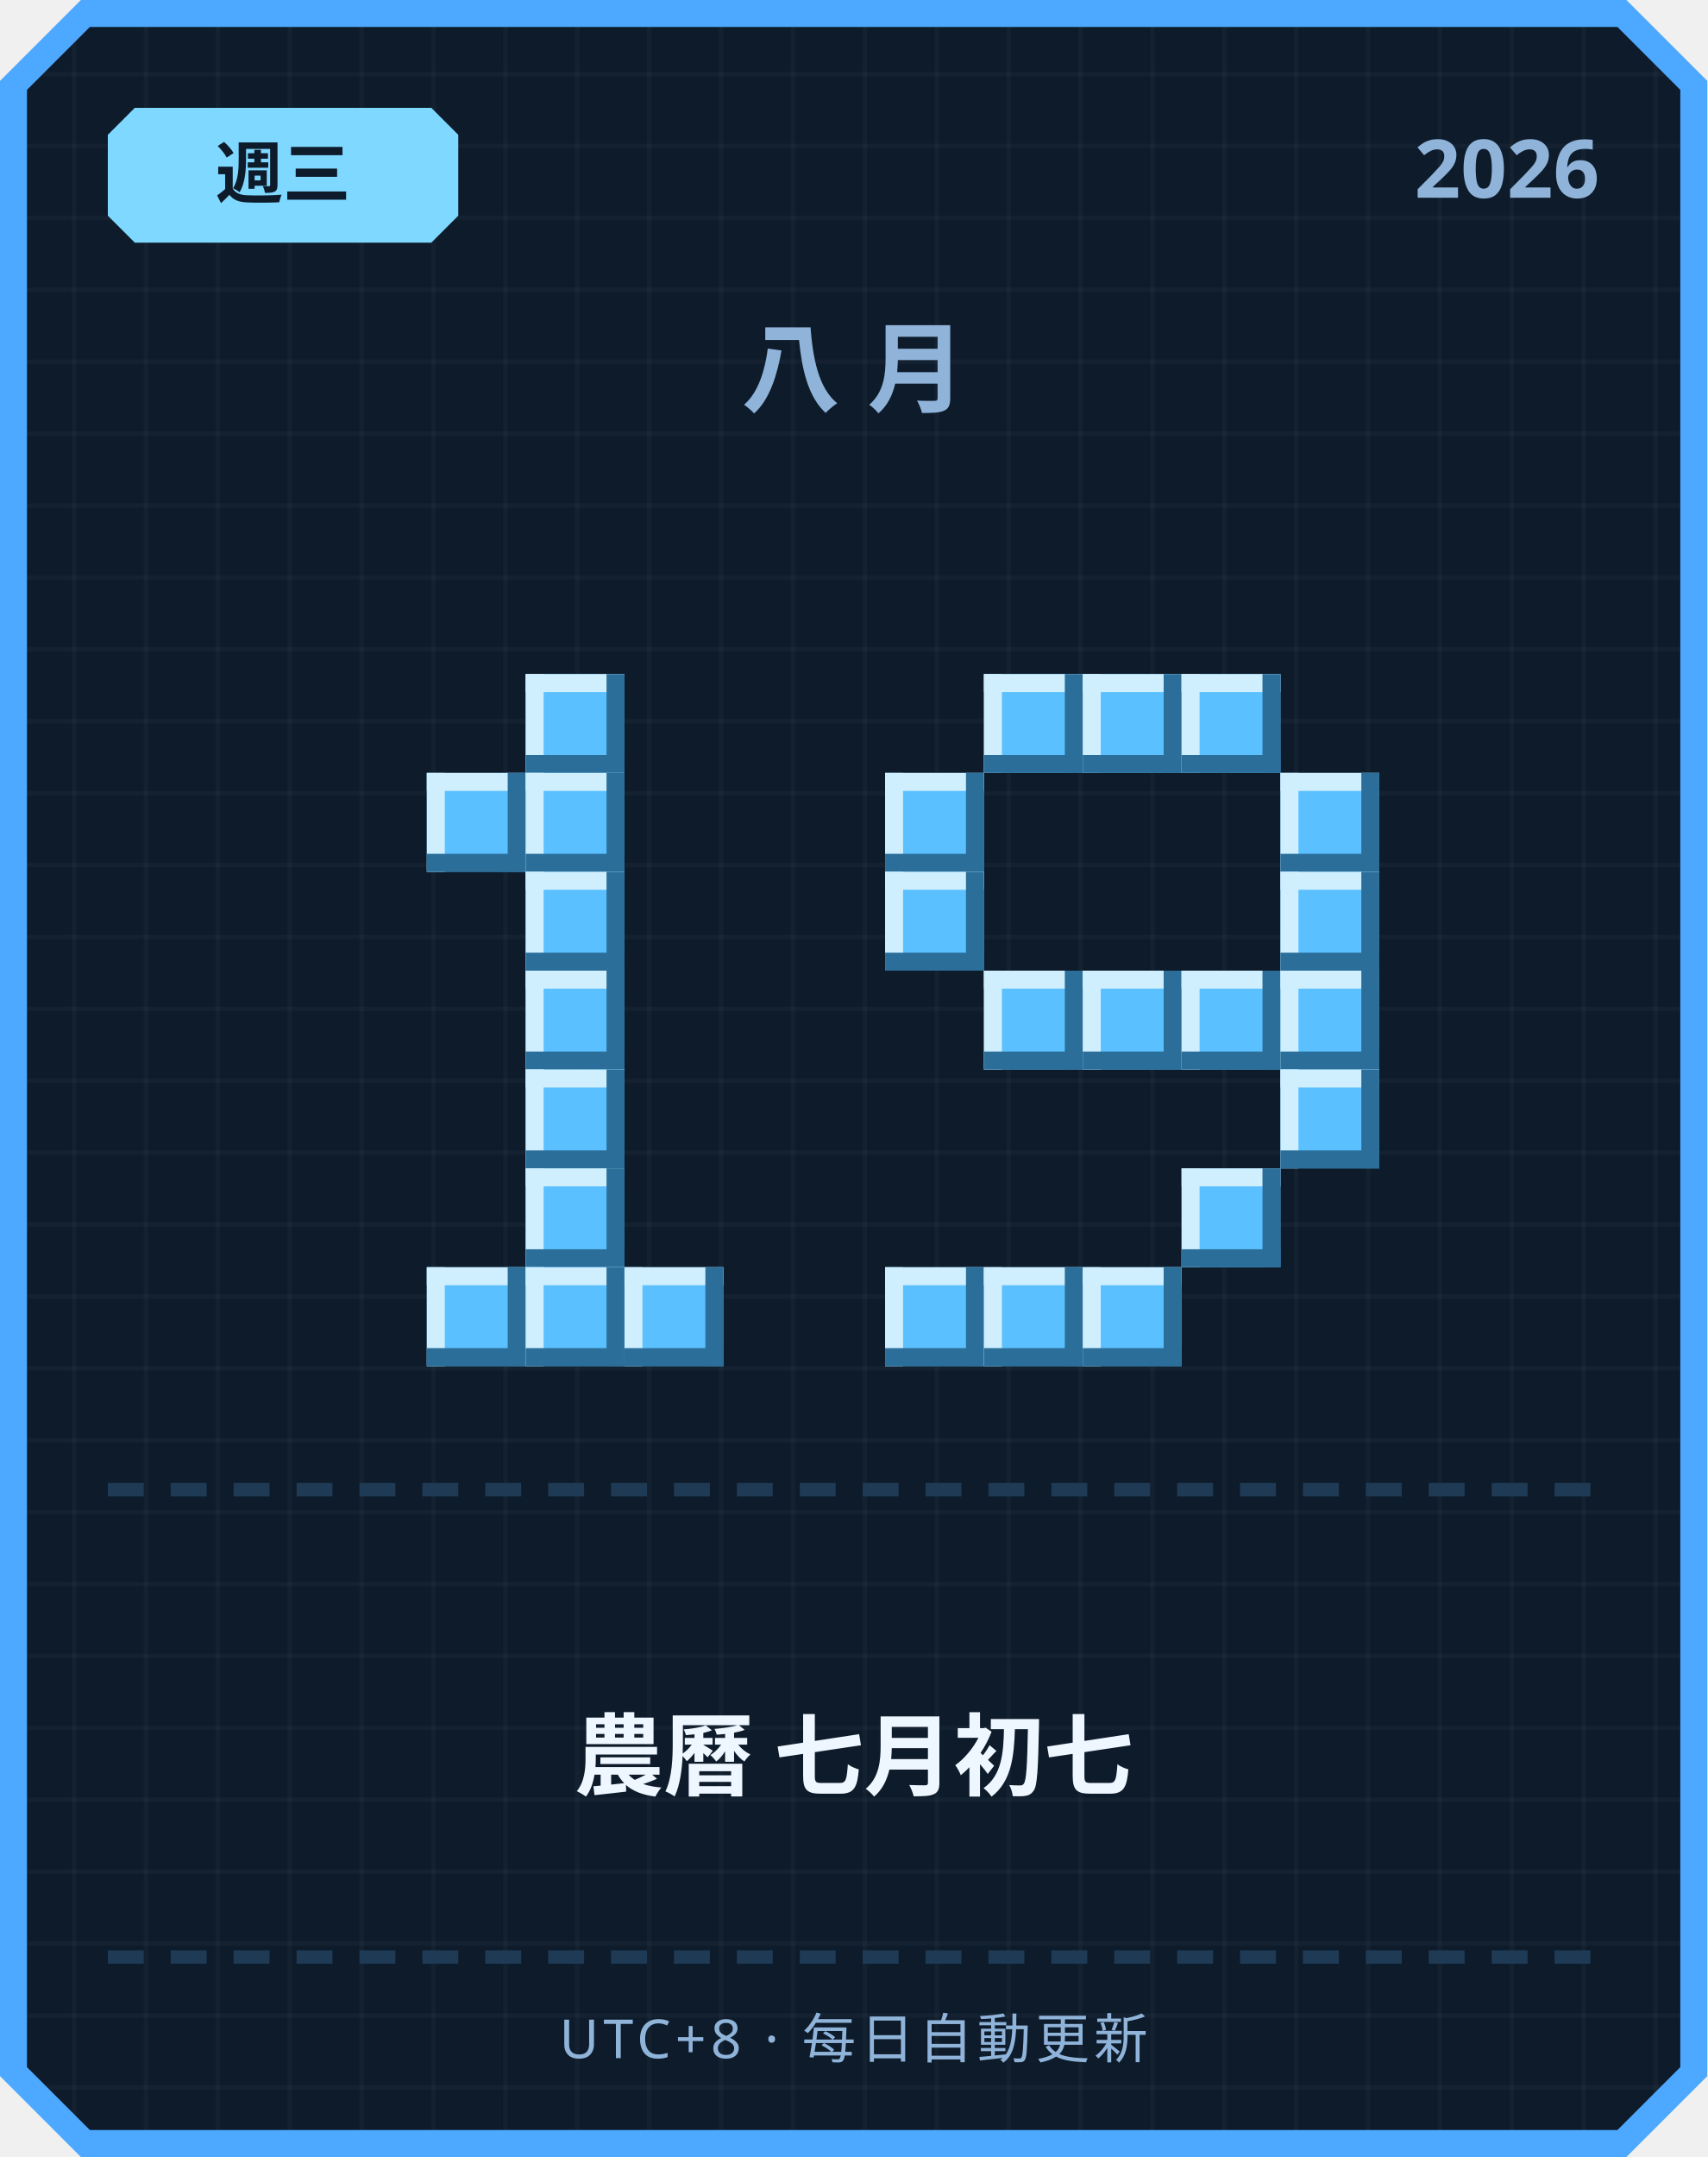
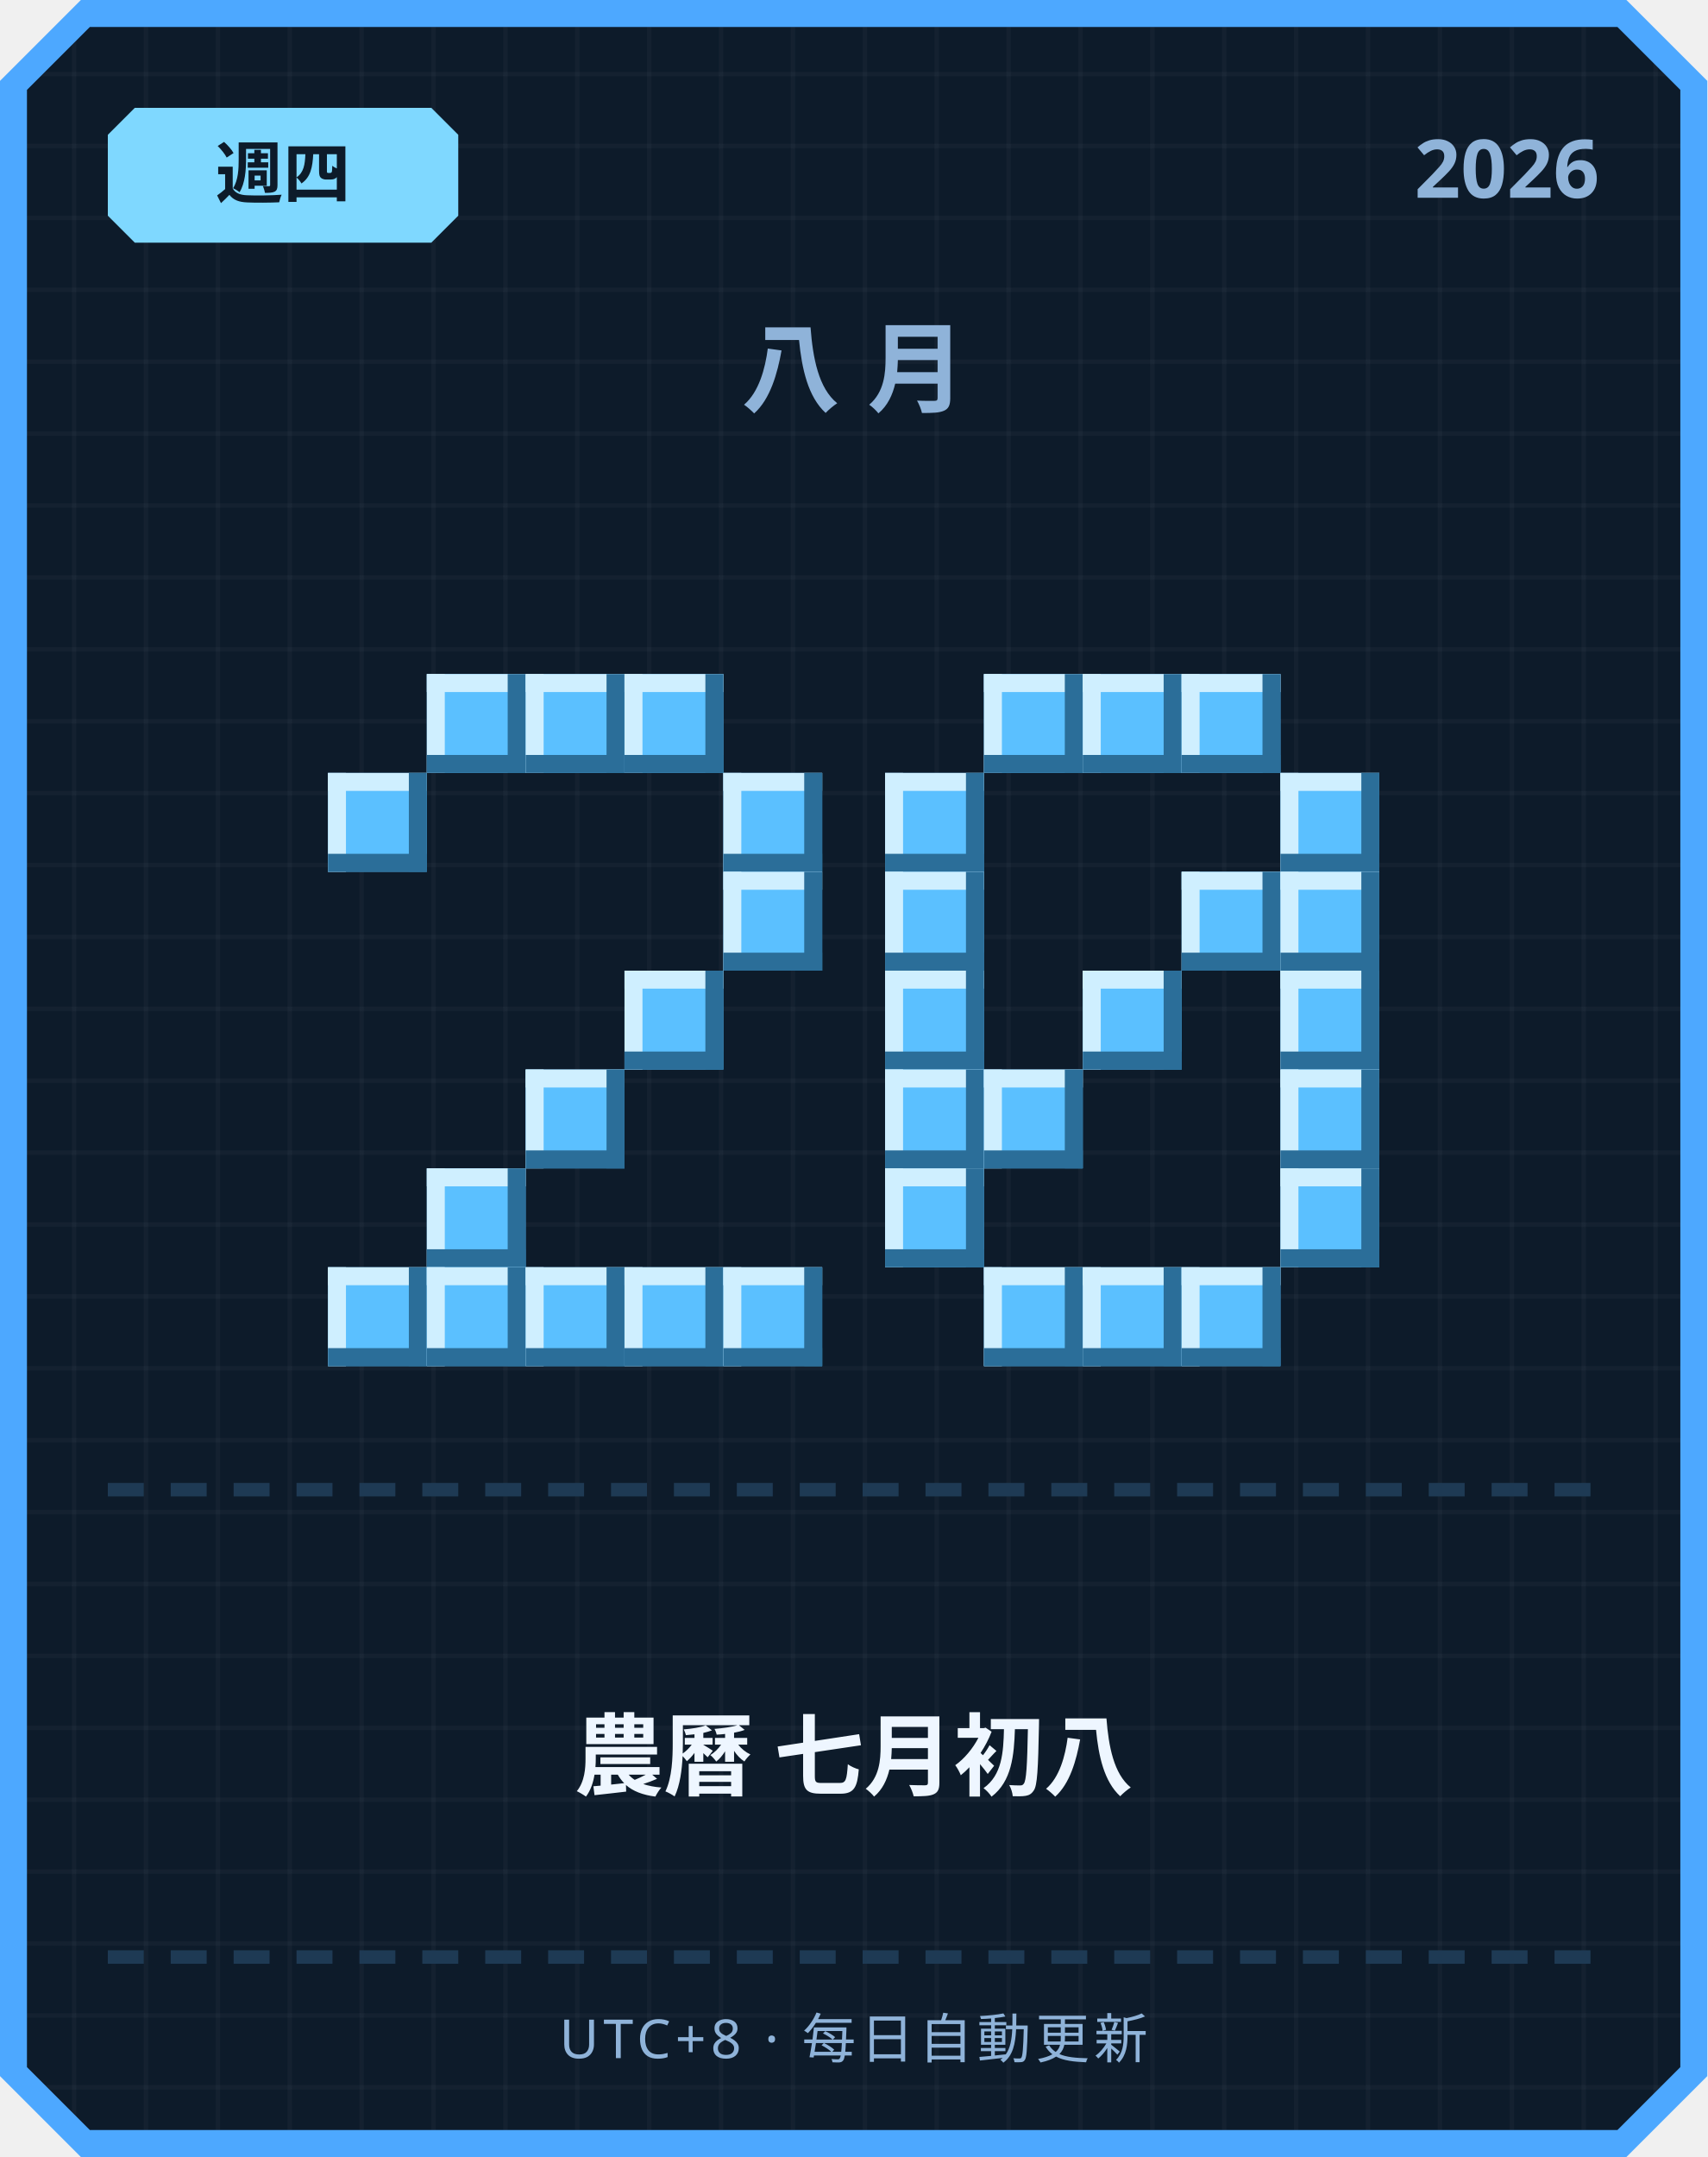
<svg xmlns="http://www.w3.org/2000/svg" width="380" height="480" viewBox="0 0 380 480">
  <defs>
    <pattern id="grid" width="16" height="16" patternUnits="userSpaceOnUse">
      <rect width="16" height="16" fill="#0d1b2a" />
      <rect width="1" height="16" fill="#ffffff" opacity="0.03" />
      <rect width="16" height="1" fill="#ffffff" opacity="0.03" />
    </pattern>
  </defs>
  <path d="M 18,0 L 362,0 L 380,18 L 380,462 L 362,480 L 18,480 L 0,462 L 0,18 Z" fill="#4da8ff" />
  <path d="M 20,6 L 360,6 L 374,20 L 374,460 L 360,474 L 20,474 L 6,460 L 6,20 Z" fill="url(#grid)" />
  <path d="M 30,24 L 96,24 L 102,30 L 102,48 L 96,54 L 30,54 L 24,48 L 24,30 Z" fill="#7fd8ff" />
-   <text x="63" y="44" text-anchor="middle" font-family="'Segoe UI', sans-serif" font-size="15" font-weight="700" fill="#0d1b2a">週三</text>
+   <text x="63" y="44" text-anchor="middle" font-family="'Segoe UI', sans-serif" font-size="15" font-weight="700" fill="#0d1b2a">週四</text>
  <text x="356" y="44" text-anchor="end" font-family="'Segoe UI', sans-serif" font-size="18" font-weight="700" fill="#8fb3d9">2026</text>
  <text x="190" y="90" text-anchor="middle" font-family="'Segoe UI', sans-serif" font-size="22" font-weight="700" letter-spacing="6" fill="#8fb3d9">八月</text>
+   <rect x="95" y="150" width="22" height="22" fill="#5bc0ff" />
+   <rect x="95" y="150" width="22" height="4" fill="#cfefff" />
+   <rect x="95" y="150" width="4" height="22" fill="#cfefff" />
+   <rect x="95" y="168" width="22" height="4" fill="#2b6e99" />
+   <rect x="113" y="150" width="4" height="22" fill="#2b6e99" />
  <rect x="117" y="150" width="22" height="22" fill="#5bc0ff" />
  <rect x="117" y="150" width="22" height="4" fill="#cfefff" />
  <rect x="117" y="150" width="4" height="22" fill="#cfefff" />
  <rect x="117" y="168" width="22" height="4" fill="#2b6e99" />
  <rect x="135" y="150" width="4" height="22" fill="#2b6e99" />
-   <rect x="95" y="172" width="22" height="22" fill="#5bc0ff" />
-   <rect x="95" y="172" width="22" height="4" fill="#cfefff" />
-   <rect x="95" y="172" width="4" height="22" fill="#cfefff" />
-   <rect x="95" y="190" width="22" height="4" fill="#2b6e99" />
-   <rect x="113" y="172" width="4" height="22" fill="#2b6e99" />
-   <rect x="117" y="172" width="22" height="22" fill="#5bc0ff" />
-   <rect x="117" y="172" width="22" height="4" fill="#cfefff" />
-   <rect x="117" y="172" width="4" height="22" fill="#cfefff" />
-   <rect x="117" y="190" width="22" height="4" fill="#2b6e99" />
-   <rect x="135" y="172" width="4" height="22" fill="#2b6e99" />
-   <rect x="117" y="194" width="22" height="22" fill="#5bc0ff" />
-   <rect x="117" y="194" width="22" height="4" fill="#cfefff" />
-   <rect x="117" y="194" width="4" height="22" fill="#cfefff" />
-   <rect x="117" y="212" width="22" height="4" fill="#2b6e99" />
-   <rect x="135" y="194" width="4" height="22" fill="#2b6e99" />
-   <rect x="117" y="216" width="22" height="22" fill="#5bc0ff" />
-   <rect x="117" y="216" width="22" height="4" fill="#cfefff" />
-   <rect x="117" y="216" width="4" height="22" fill="#cfefff" />
-   <rect x="117" y="234" width="22" height="4" fill="#2b6e99" />
-   <rect x="135" y="216" width="4" height="22" fill="#2b6e99" />
+   <rect x="139" y="150" width="22" height="22" fill="#5bc0ff" />
+   <rect x="139" y="150" width="22" height="4" fill="#cfefff" />
+   <rect x="139" y="150" width="4" height="22" fill="#cfefff" />
+   <rect x="139" y="168" width="22" height="4" fill="#2b6e99" />
+   <rect x="157" y="150" width="4" height="22" fill="#2b6e99" />
+   <rect x="73" y="172" width="22" height="22" fill="#5bc0ff" />
+   <rect x="73" y="172" width="22" height="4" fill="#cfefff" />
+   <rect x="73" y="172" width="4" height="22" fill="#cfefff" />
+   <rect x="73" y="190" width="22" height="4" fill="#2b6e99" />
+   <rect x="91" y="172" width="4" height="22" fill="#2b6e99" />
+   <rect x="161" y="172" width="22" height="22" fill="#5bc0ff" />
+   <rect x="161" y="172" width="22" height="4" fill="#cfefff" />
+   <rect x="161" y="172" width="4" height="22" fill="#cfefff" />
+   <rect x="161" y="190" width="22" height="4" fill="#2b6e99" />
+   <rect x="179" y="172" width="4" height="22" fill="#2b6e99" />
+   <rect x="161" y="194" width="22" height="22" fill="#5bc0ff" />
+   <rect x="161" y="194" width="22" height="4" fill="#cfefff" />
+   <rect x="161" y="194" width="4" height="22" fill="#cfefff" />
+   <rect x="161" y="212" width="22" height="4" fill="#2b6e99" />
+   <rect x="179" y="194" width="4" height="22" fill="#2b6e99" />
+   <rect x="139" y="216" width="22" height="22" fill="#5bc0ff" />
+   <rect x="139" y="216" width="22" height="4" fill="#cfefff" />
+   <rect x="139" y="216" width="4" height="22" fill="#cfefff" />
+   <rect x="139" y="234" width="22" height="4" fill="#2b6e99" />
+   <rect x="157" y="216" width="4" height="22" fill="#2b6e99" />
  <rect x="117" y="238" width="22" height="22" fill="#5bc0ff" />
  <rect x="117" y="238" width="22" height="4" fill="#cfefff" />
  <rect x="117" y="238" width="4" height="22" fill="#cfefff" />
  <rect x="117" y="256" width="22" height="4" fill="#2b6e99" />
  <rect x="135" y="238" width="4" height="22" fill="#2b6e99" />
-   <rect x="117" y="260" width="22" height="22" fill="#5bc0ff" />
-   <rect x="117" y="260" width="22" height="4" fill="#cfefff" />
-   <rect x="117" y="260" width="4" height="22" fill="#cfefff" />
-   <rect x="117" y="278" width="22" height="4" fill="#2b6e99" />
-   <rect x="135" y="260" width="4" height="22" fill="#2b6e99" />
+   <rect x="95" y="260" width="22" height="22" fill="#5bc0ff" />
+   <rect x="95" y="260" width="22" height="4" fill="#cfefff" />
+   <rect x="95" y="260" width="4" height="22" fill="#cfefff" />
+   <rect x="95" y="278" width="22" height="4" fill="#2b6e99" />
+   <rect x="113" y="260" width="4" height="22" fill="#2b6e99" />
+   <rect x="73" y="282" width="22" height="22" fill="#5bc0ff" />
+   <rect x="73" y="282" width="22" height="4" fill="#cfefff" />
+   <rect x="73" y="282" width="4" height="22" fill="#cfefff" />
+   <rect x="73" y="300" width="22" height="4" fill="#2b6e99" />
+   <rect x="91" y="282" width="4" height="22" fill="#2b6e99" />
  <rect x="95" y="282" width="22" height="22" fill="#5bc0ff" />
  <rect x="95" y="282" width="22" height="4" fill="#cfefff" />
  <rect x="95" y="282" width="4" height="22" fill="#cfefff" />
  <rect x="95" y="300" width="22" height="4" fill="#2b6e99" />
  <rect x="113" y="282" width="4" height="22" fill="#2b6e99" />
  <rect x="117" y="282" width="22" height="22" fill="#5bc0ff" />
  <rect x="117" y="282" width="22" height="4" fill="#cfefff" />
  <rect x="117" y="282" width="4" height="22" fill="#cfefff" />
  <rect x="117" y="300" width="22" height="4" fill="#2b6e99" />
  <rect x="135" y="282" width="4" height="22" fill="#2b6e99" />
  <rect x="139" y="282" width="22" height="22" fill="#5bc0ff" />
  <rect x="139" y="282" width="22" height="4" fill="#cfefff" />
  <rect x="139" y="282" width="4" height="22" fill="#cfefff" />
  <rect x="139" y="300" width="22" height="4" fill="#2b6e99" />
  <rect x="157" y="282" width="4" height="22" fill="#2b6e99" />
+   <rect x="161" y="282" width="22" height="22" fill="#5bc0ff" />
+   <rect x="161" y="282" width="22" height="4" fill="#cfefff" />
+   <rect x="161" y="282" width="4" height="22" fill="#cfefff" />
+   <rect x="161" y="300" width="22" height="4" fill="#2b6e99" />
+   <rect x="179" y="282" width="4" height="22" fill="#2b6e99" />
  <rect x="219" y="150" width="22" height="22" fill="#5bc0ff" />
  <rect x="219" y="150" width="22" height="4" fill="#cfefff" />
  <rect x="219" y="150" width="4" height="22" fill="#cfefff" />
  <rect x="219" y="168" width="22" height="4" fill="#2b6e99" />
  <rect x="237" y="150" width="4" height="22" fill="#2b6e99" />
  <rect x="241" y="150" width="22" height="22" fill="#5bc0ff" />
  <rect x="241" y="150" width="22" height="4" fill="#cfefff" />
  <rect x="241" y="150" width="4" height="22" fill="#cfefff" />
  <rect x="241" y="168" width="22" height="4" fill="#2b6e99" />
  <rect x="259" y="150" width="4" height="22" fill="#2b6e99" />
  <rect x="263" y="150" width="22" height="22" fill="#5bc0ff" />
  <rect x="263" y="150" width="22" height="4" fill="#cfefff" />
  <rect x="263" y="150" width="4" height="22" fill="#cfefff" />
  <rect x="263" y="168" width="22" height="4" fill="#2b6e99" />
  <rect x="281" y="150" width="4" height="22" fill="#2b6e99" />
  <rect x="197" y="172" width="22" height="22" fill="#5bc0ff" />
  <rect x="197" y="172" width="22" height="4" fill="#cfefff" />
  <rect x="197" y="172" width="4" height="22" fill="#cfefff" />
  <rect x="197" y="190" width="22" height="4" fill="#2b6e99" />
  <rect x="215" y="172" width="4" height="22" fill="#2b6e99" />
  <rect x="285" y="172" width="22" height="22" fill="#5bc0ff" />
  <rect x="285" y="172" width="22" height="4" fill="#cfefff" />
  <rect x="285" y="172" width="4" height="22" fill="#cfefff" />
  <rect x="285" y="190" width="22" height="4" fill="#2b6e99" />
  <rect x="303" y="172" width="4" height="22" fill="#2b6e99" />
  <rect x="197" y="194" width="22" height="22" fill="#5bc0ff" />
  <rect x="197" y="194" width="22" height="4" fill="#cfefff" />
  <rect x="197" y="194" width="4" height="22" fill="#cfefff" />
  <rect x="197" y="212" width="22" height="4" fill="#2b6e99" />
  <rect x="215" y="194" width="4" height="22" fill="#2b6e99" />
+   <rect x="263" y="194" width="22" height="22" fill="#5bc0ff" />
+   <rect x="263" y="194" width="22" height="4" fill="#cfefff" />
+   <rect x="263" y="194" width="4" height="22" fill="#cfefff" />
+   <rect x="263" y="212" width="22" height="4" fill="#2b6e99" />
+   <rect x="281" y="194" width="4" height="22" fill="#2b6e99" />
  <rect x="285" y="194" width="22" height="22" fill="#5bc0ff" />
  <rect x="285" y="194" width="22" height="4" fill="#cfefff" />
  <rect x="285" y="194" width="4" height="22" fill="#cfefff" />
  <rect x="285" y="212" width="22" height="4" fill="#2b6e99" />
  <rect x="303" y="194" width="4" height="22" fill="#2b6e99" />
-   <rect x="219" y="216" width="22" height="22" fill="#5bc0ff" />
-   <rect x="219" y="216" width="22" height="4" fill="#cfefff" />
-   <rect x="219" y="216" width="4" height="22" fill="#cfefff" />
-   <rect x="219" y="234" width="22" height="4" fill="#2b6e99" />
-   <rect x="237" y="216" width="4" height="22" fill="#2b6e99" />
+   <rect x="197" y="216" width="22" height="22" fill="#5bc0ff" />
+   <rect x="197" y="216" width="22" height="4" fill="#cfefff" />
+   <rect x="197" y="216" width="4" height="22" fill="#cfefff" />
+   <rect x="197" y="234" width="22" height="4" fill="#2b6e99" />
+   <rect x="215" y="216" width="4" height="22" fill="#2b6e99" />
  <rect x="241" y="216" width="22" height="22" fill="#5bc0ff" />
  <rect x="241" y="216" width="22" height="4" fill="#cfefff" />
  <rect x="241" y="216" width="4" height="22" fill="#cfefff" />
  <rect x="241" y="234" width="22" height="4" fill="#2b6e99" />
  <rect x="259" y="216" width="4" height="22" fill="#2b6e99" />
-   <rect x="263" y="216" width="22" height="22" fill="#5bc0ff" />
-   <rect x="263" y="216" width="22" height="4" fill="#cfefff" />
-   <rect x="263" y="216" width="4" height="22" fill="#cfefff" />
-   <rect x="263" y="234" width="22" height="4" fill="#2b6e99" />
-   <rect x="281" y="216" width="4" height="22" fill="#2b6e99" />
  <rect x="285" y="216" width="22" height="22" fill="#5bc0ff" />
  <rect x="285" y="216" width="22" height="4" fill="#cfefff" />
  <rect x="285" y="216" width="4" height="22" fill="#cfefff" />
  <rect x="285" y="234" width="22" height="4" fill="#2b6e99" />
  <rect x="303" y="216" width="4" height="22" fill="#2b6e99" />
+   <rect x="197" y="238" width="22" height="22" fill="#5bc0ff" />
+   <rect x="197" y="238" width="22" height="4" fill="#cfefff" />
+   <rect x="197" y="238" width="4" height="22" fill="#cfefff" />
+   <rect x="197" y="256" width="22" height="4" fill="#2b6e99" />
+   <rect x="215" y="238" width="4" height="22" fill="#2b6e99" />
+   <rect x="219" y="238" width="22" height="22" fill="#5bc0ff" />
+   <rect x="219" y="238" width="22" height="4" fill="#cfefff" />
+   <rect x="219" y="238" width="4" height="22" fill="#cfefff" />
+   <rect x="219" y="256" width="22" height="4" fill="#2b6e99" />
+   <rect x="237" y="238" width="4" height="22" fill="#2b6e99" />
  <rect x="285" y="238" width="22" height="22" fill="#5bc0ff" />
  <rect x="285" y="238" width="22" height="4" fill="#cfefff" />
  <rect x="285" y="238" width="4" height="22" fill="#cfefff" />
  <rect x="285" y="256" width="22" height="4" fill="#2b6e99" />
  <rect x="303" y="238" width="4" height="22" fill="#2b6e99" />
-   <rect x="263" y="260" width="22" height="22" fill="#5bc0ff" />
-   <rect x="263" y="260" width="22" height="4" fill="#cfefff" />
-   <rect x="263" y="260" width="4" height="22" fill="#cfefff" />
-   <rect x="263" y="278" width="22" height="4" fill="#2b6e99" />
-   <rect x="281" y="260" width="4" height="22" fill="#2b6e99" />
-   <rect x="197" y="282" width="22" height="22" fill="#5bc0ff" />
-   <rect x="197" y="282" width="22" height="4" fill="#cfefff" />
-   <rect x="197" y="282" width="4" height="22" fill="#cfefff" />
-   <rect x="197" y="300" width="22" height="4" fill="#2b6e99" />
-   <rect x="215" y="282" width="4" height="22" fill="#2b6e99" />
+   <rect x="197" y="260" width="22" height="22" fill="#5bc0ff" />
+   <rect x="197" y="260" width="22" height="4" fill="#cfefff" />
+   <rect x="197" y="260" width="4" height="22" fill="#cfefff" />
+   <rect x="197" y="278" width="22" height="4" fill="#2b6e99" />
+   <rect x="215" y="260" width="4" height="22" fill="#2b6e99" />
+   <rect x="285" y="260" width="22" height="22" fill="#5bc0ff" />
+   <rect x="285" y="260" width="22" height="4" fill="#cfefff" />
+   <rect x="285" y="260" width="4" height="22" fill="#cfefff" />
+   <rect x="285" y="278" width="22" height="4" fill="#2b6e99" />
+   <rect x="303" y="260" width="4" height="22" fill="#2b6e99" />
  <rect x="219" y="282" width="22" height="22" fill="#5bc0ff" />
  <rect x="219" y="282" width="22" height="4" fill="#cfefff" />
  <rect x="219" y="282" width="4" height="22" fill="#cfefff" />
  <rect x="219" y="300" width="22" height="4" fill="#2b6e99" />
  <rect x="237" y="282" width="4" height="22" fill="#2b6e99" />
  <rect x="241" y="282" width="22" height="22" fill="#5bc0ff" />
  <rect x="241" y="282" width="22" height="4" fill="#cfefff" />
  <rect x="241" y="282" width="4" height="22" fill="#cfefff" />
  <rect x="241" y="300" width="22" height="4" fill="#2b6e99" />
  <rect x="259" y="282" width="4" height="22" fill="#2b6e99" />
+   <rect x="263" y="282" width="22" height="22" fill="#5bc0ff" />
+   <rect x="263" y="282" width="22" height="4" fill="#cfefff" />
+   <rect x="263" y="282" width="4" height="22" fill="#cfefff" />
+   <rect x="263" y="300" width="22" height="4" fill="#2b6e99" />
+   <rect x="281" y="282" width="4" height="22" fill="#2b6e99" />
  <rect x="24" y="330" width="8" height="3" fill="#1e3a54" />
  <rect x="38" y="330" width="8" height="3" fill="#1e3a54" />
  <rect x="52" y="330" width="8" height="3" fill="#1e3a54" />
  <rect x="66" y="330" width="8" height="3" fill="#1e3a54" />
  <rect x="80" y="330" width="8" height="3" fill="#1e3a54" />
  <rect x="94" y="330" width="8" height="3" fill="#1e3a54" />
  <rect x="108" y="330" width="8" height="3" fill="#1e3a54" />
  <rect x="122" y="330" width="8" height="3" fill="#1e3a54" />
  <rect x="136" y="330" width="8" height="3" fill="#1e3a54" />
  <rect x="150" y="330" width="8" height="3" fill="#1e3a54" />
  <rect x="164" y="330" width="8" height="3" fill="#1e3a54" />
  <rect x="178" y="330" width="8" height="3" fill="#1e3a54" />
  <rect x="192" y="330" width="8" height="3" fill="#1e3a54" />
  <rect x="206" y="330" width="8" height="3" fill="#1e3a54" />
  <rect x="220" y="330" width="8" height="3" fill="#1e3a54" />
  <rect x="234" y="330" width="8" height="3" fill="#1e3a54" />
  <rect x="248" y="330" width="8" height="3" fill="#1e3a54" />
  <rect x="262" y="330" width="8" height="3" fill="#1e3a54" />
  <rect x="276" y="330" width="8" height="3" fill="#1e3a54" />
  <rect x="290" y="330" width="8" height="3" fill="#1e3a54" />
  <rect x="304" y="330" width="8" height="3" fill="#1e3a54" />
  <rect x="318" y="330" width="8" height="3" fill="#1e3a54" />
  <rect x="332" y="330" width="8" height="3" fill="#1e3a54" />
  <rect x="346" y="330" width="8" height="3" fill="#1e3a54" />
-   <text x="190" y="398" text-anchor="middle" font-family="'Segoe UI', 'Microsoft JhengHei', sans-serif" font-size="20" font-weight="700" fill="#eef6ff">農曆 七月初七</text>
+   <text x="190" y="398" text-anchor="middle" font-family="'Segoe UI', 'Microsoft JhengHei', sans-serif" font-size="20" font-weight="700" fill="#eef6ff">農曆 七月初八</text>
  <rect x="24" y="434" width="8" height="3" fill="#1e3a54" />
  <rect x="38" y="434" width="8" height="3" fill="#1e3a54" />
  <rect x="52" y="434" width="8" height="3" fill="#1e3a54" />
  <rect x="66" y="434" width="8" height="3" fill="#1e3a54" />
  <rect x="80" y="434" width="8" height="3" fill="#1e3a54" />
  <rect x="94" y="434" width="8" height="3" fill="#1e3a54" />
  <rect x="108" y="434" width="8" height="3" fill="#1e3a54" />
  <rect x="122" y="434" width="8" height="3" fill="#1e3a54" />
  <rect x="136" y="434" width="8" height="3" fill="#1e3a54" />
  <rect x="150" y="434" width="8" height="3" fill="#1e3a54" />
  <rect x="164" y="434" width="8" height="3" fill="#1e3a54" />
  <rect x="178" y="434" width="8" height="3" fill="#1e3a54" />
  <rect x="192" y="434" width="8" height="3" fill="#1e3a54" />
  <rect x="206" y="434" width="8" height="3" fill="#1e3a54" />
  <rect x="220" y="434" width="8" height="3" fill="#1e3a54" />
  <rect x="234" y="434" width="8" height="3" fill="#1e3a54" />
  <rect x="248" y="434" width="8" height="3" fill="#1e3a54" />
  <rect x="262" y="434" width="8" height="3" fill="#1e3a54" />
  <rect x="276" y="434" width="8" height="3" fill="#1e3a54" />
  <rect x="290" y="434" width="8" height="3" fill="#1e3a54" />
  <rect x="304" y="434" width="8" height="3" fill="#1e3a54" />
  <rect x="318" y="434" width="8" height="3" fill="#1e3a54" />
  <rect x="332" y="434" width="8" height="3" fill="#1e3a54" />
  <rect x="346" y="434" width="8" height="3" fill="#1e3a54" />
  <text x="190" y="458" text-anchor="middle" font-family="'Segoe UI', sans-serif" font-size="12" letter-spacing="1" fill="#8fb3d9">UTC+8 · 每日自動更新</text>
</svg>
